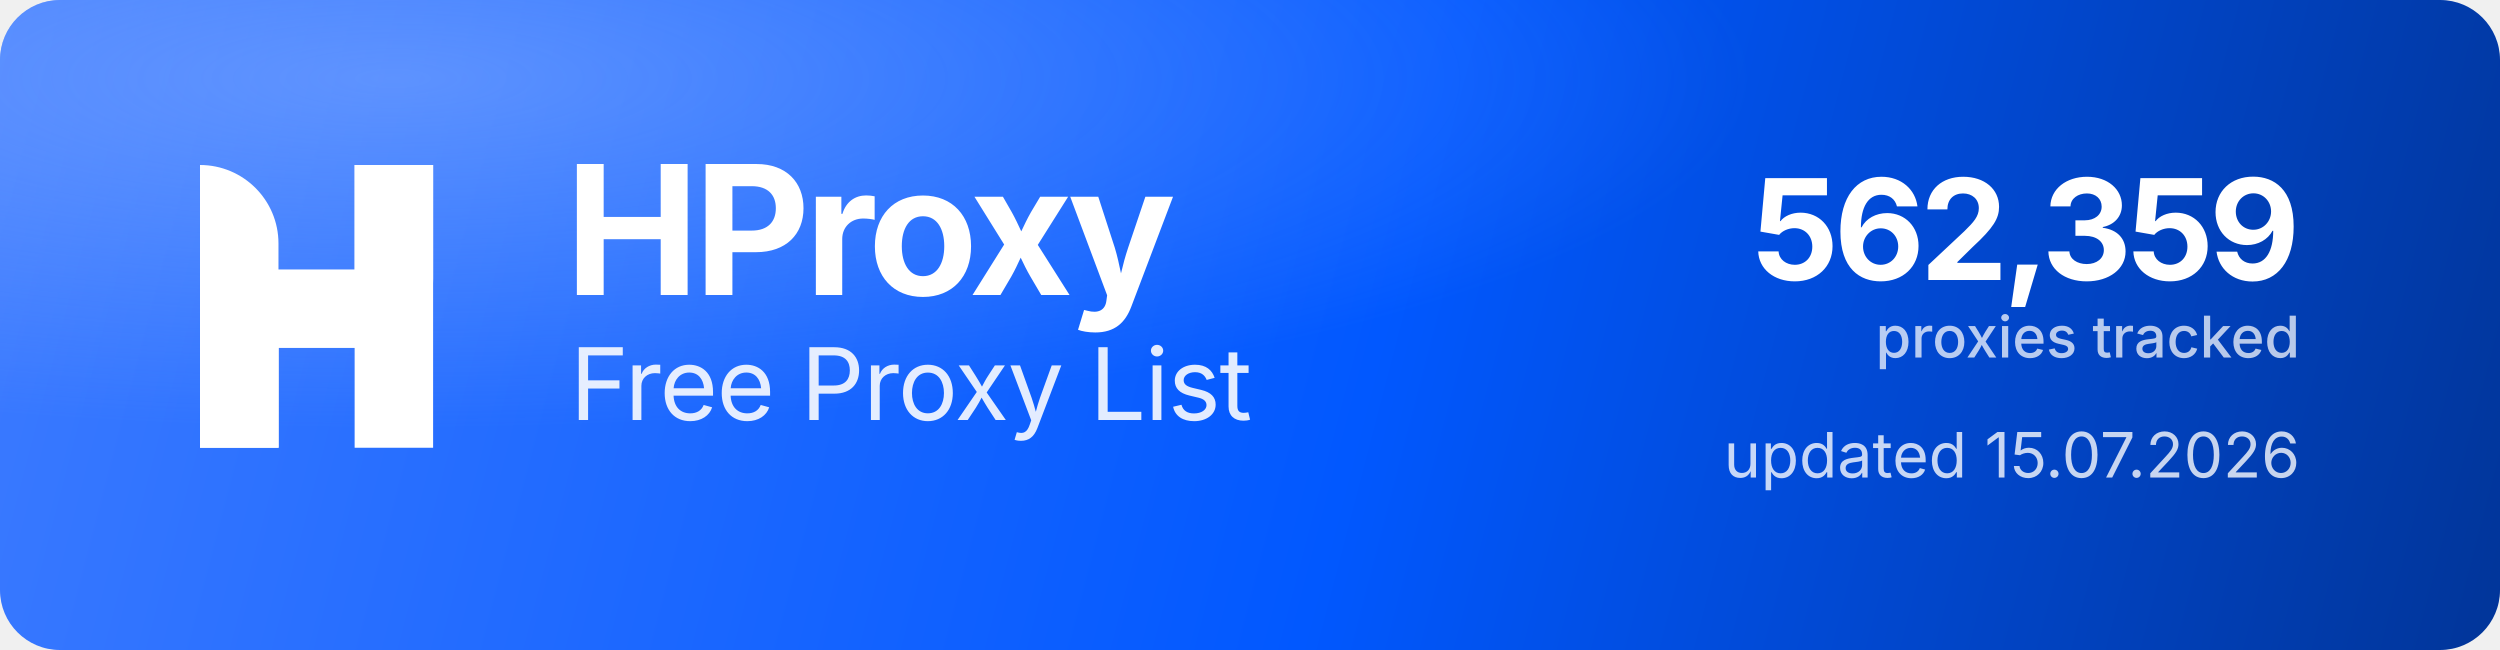
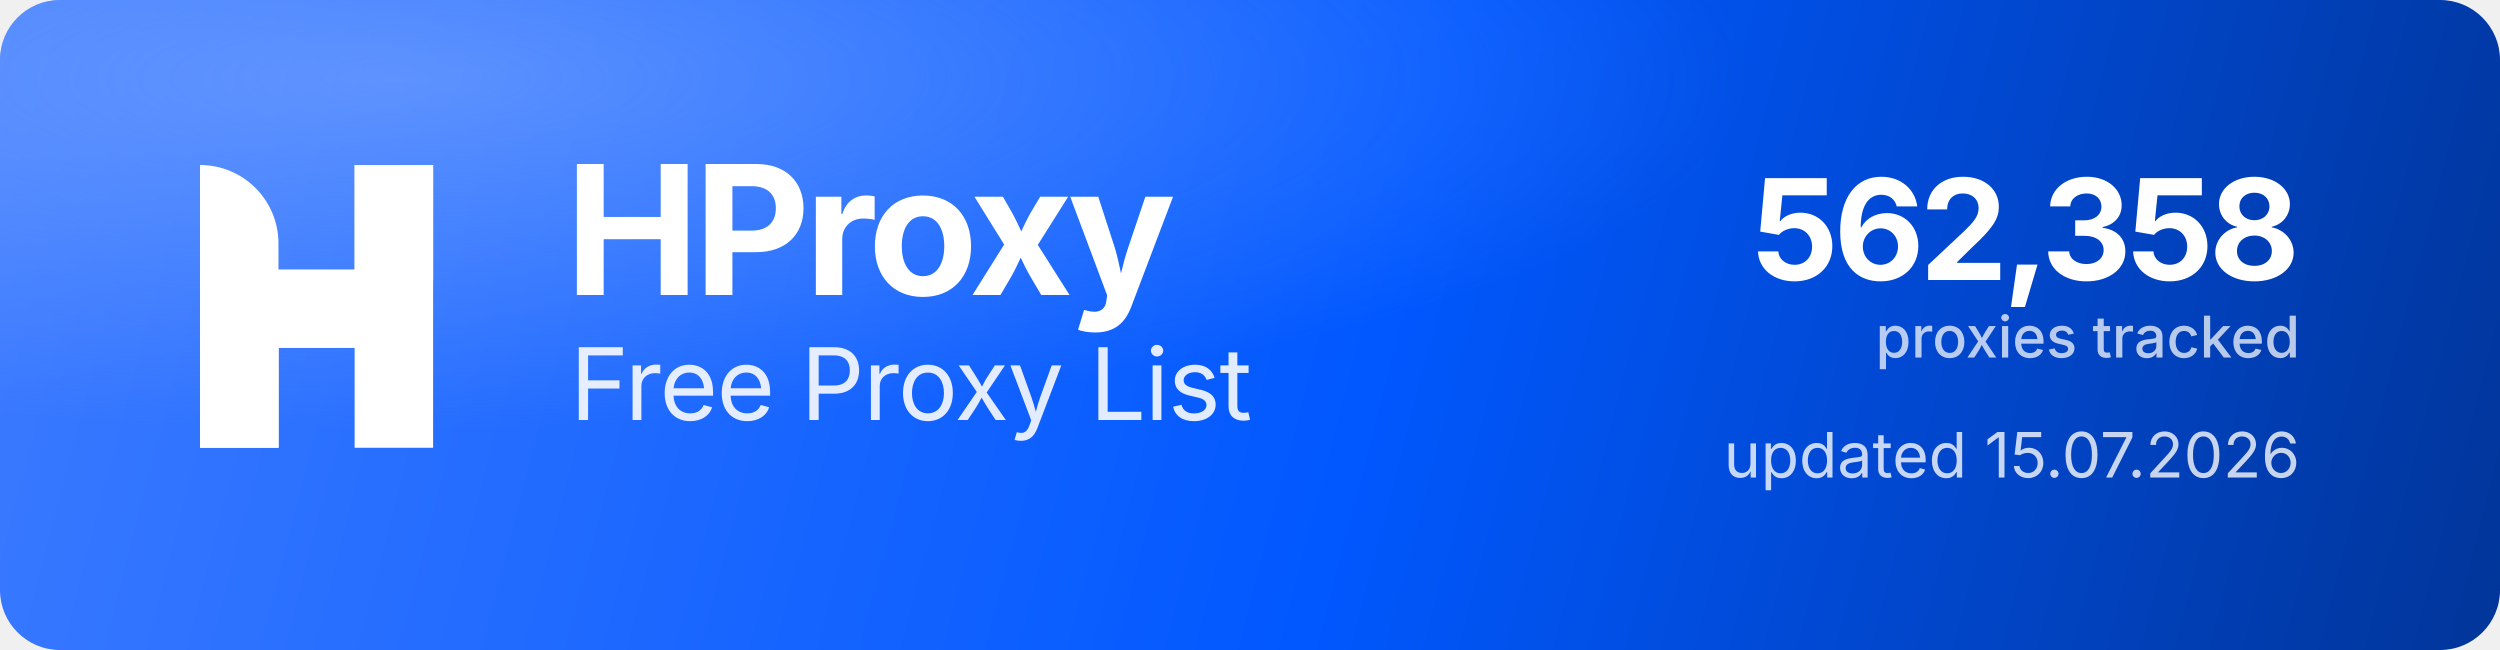
<svg xmlns="http://www.w3.org/2000/svg" width="1000" height="260" viewBox="0 0 1000 260" role="img" aria-label="HProxy Free Proxy List">
  <defs>
    <linearGradient id="hp-bg" x1="0" y1="0" x2="1000" y2="260" gradientUnits="userSpaceOnUse">
      <stop offset="0" stop-color="#3D7BFF" />
      <stop offset="0.55" stop-color="#0158FF" />
      <stop offset="1" stop-color="#013599" />
    </linearGradient>
    <radialGradient id="hp-glow" cx="0.16" cy="0.12" r="0.9">
      <stop offset="0" stop-color="#8FB4FF" stop-opacity="0.5" />
      <stop offset="0.6" stop-color="#8FB4FF" stop-opacity="0" />
    </radialGradient>
  </defs>
  <rect width="1000" height="260" rx="24" fill="url(#hp-bg)" />
  <rect width="1000" height="260" rx="24" fill="url(#hp-glow)" />
  <g transform="translate(80,66) scale(4.35)" fill="#FFFFFF">
    <path d="M0 0V0C3.985 0 7.216 3.231 7.216 7.216V26H0V0Z" />
    <rect x="14.219" width="7.216" height="26" />
    <path d="M7.235 26H0V15.971C0 12.455 2.851 9.604 6.367 9.604H14.22V0H21.437V10.453C21.437 13.97 18.586 16.82 15.069 16.82H7.235V26Z" />
  </g>
  <text x="226" y="118" font-family="'Geist','Inter','Segoe UI',system-ui,-apple-system,Helvetica,Arial,sans-serif" font-size="72" font-weight="700" letter-spacing="-2.3" fill="#FFFFFF">HProxy</text>
  <text x="228" y="168" font-family="'Geist','Inter','Segoe UI',system-ui,-apple-system,Helvetica,Arial,sans-serif" font-size="40" font-weight="400" letter-spacing="-0.5" fill="#FFFFFF" fill-opacity="0.88">Free Proxy List</text>
-   <text x="920" y="112" text-anchor="end" font-family="'Geist','Inter','Segoe UI',system-ui,-apple-system,Helvetica,Arial,sans-serif" font-size="56" font-weight="700" letter-spacing="-2" fill="#FFFFFF">562,359</text>
+   <text x="920" y="112" text-anchor="end" font-family="'Geist','Inter','Segoe UI',system-ui,-apple-system,Helvetica,Arial,sans-serif" font-size="56" font-weight="700" letter-spacing="-2" fill="#FFFFFF">562,358</text>
  <text x="920" y="143" text-anchor="end" font-family="'Geist','Inter','Segoe UI',system-ui,-apple-system,Helvetica,Arial,sans-serif" font-size="23" font-weight="500" fill="#FFFFFF" fill-opacity="0.72">proxies tracked</text>
  <text x="920" y="191" text-anchor="end" font-family="'Geist','Inter','Segoe UI',system-ui,-apple-system,Helvetica,Arial,sans-serif" font-size="25" font-weight="400" fill="#FFFFFF" fill-opacity="0.78">updated 15.07.2026</text>
</svg>
